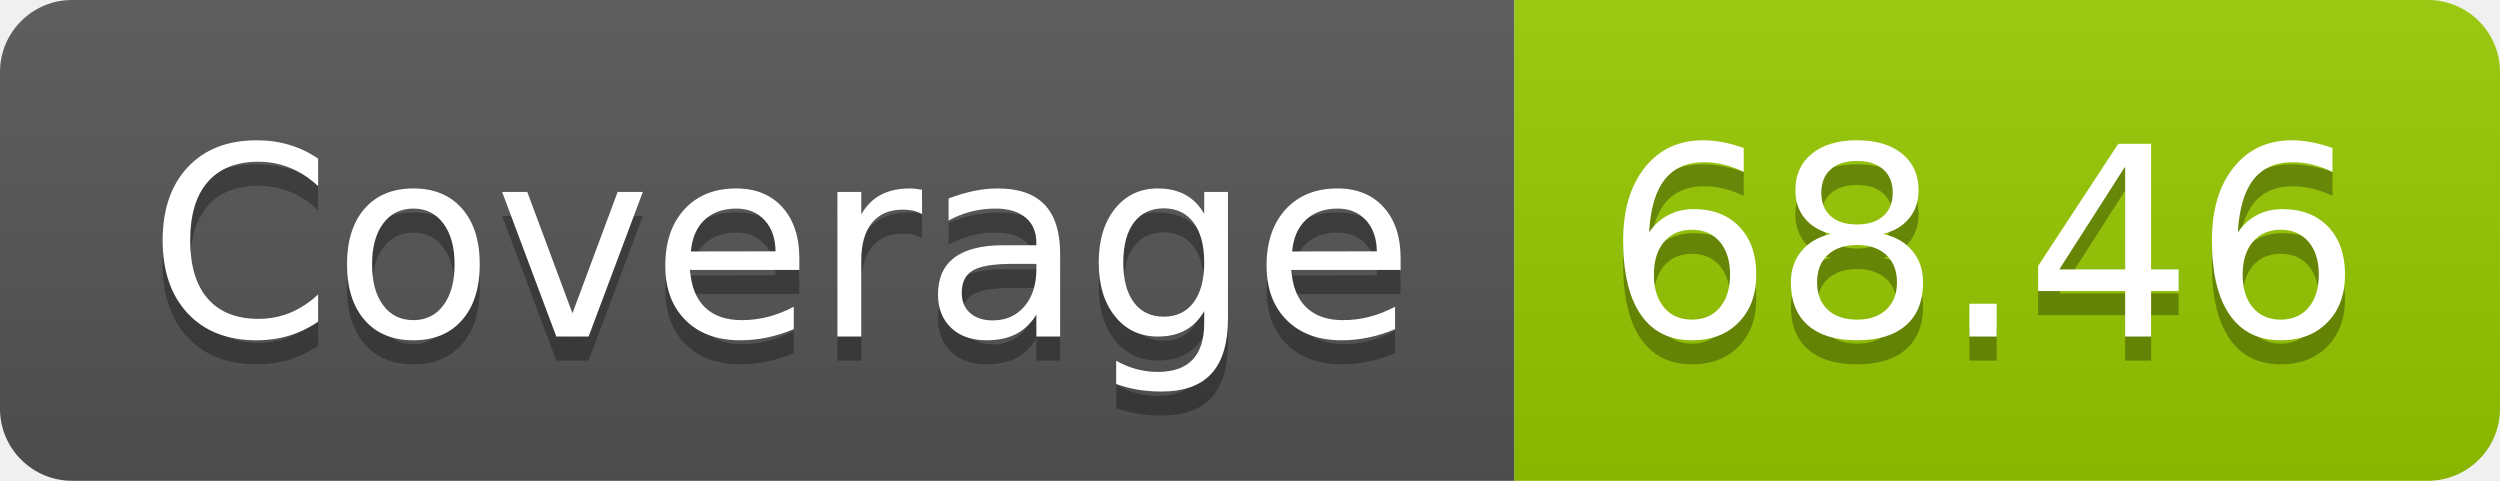
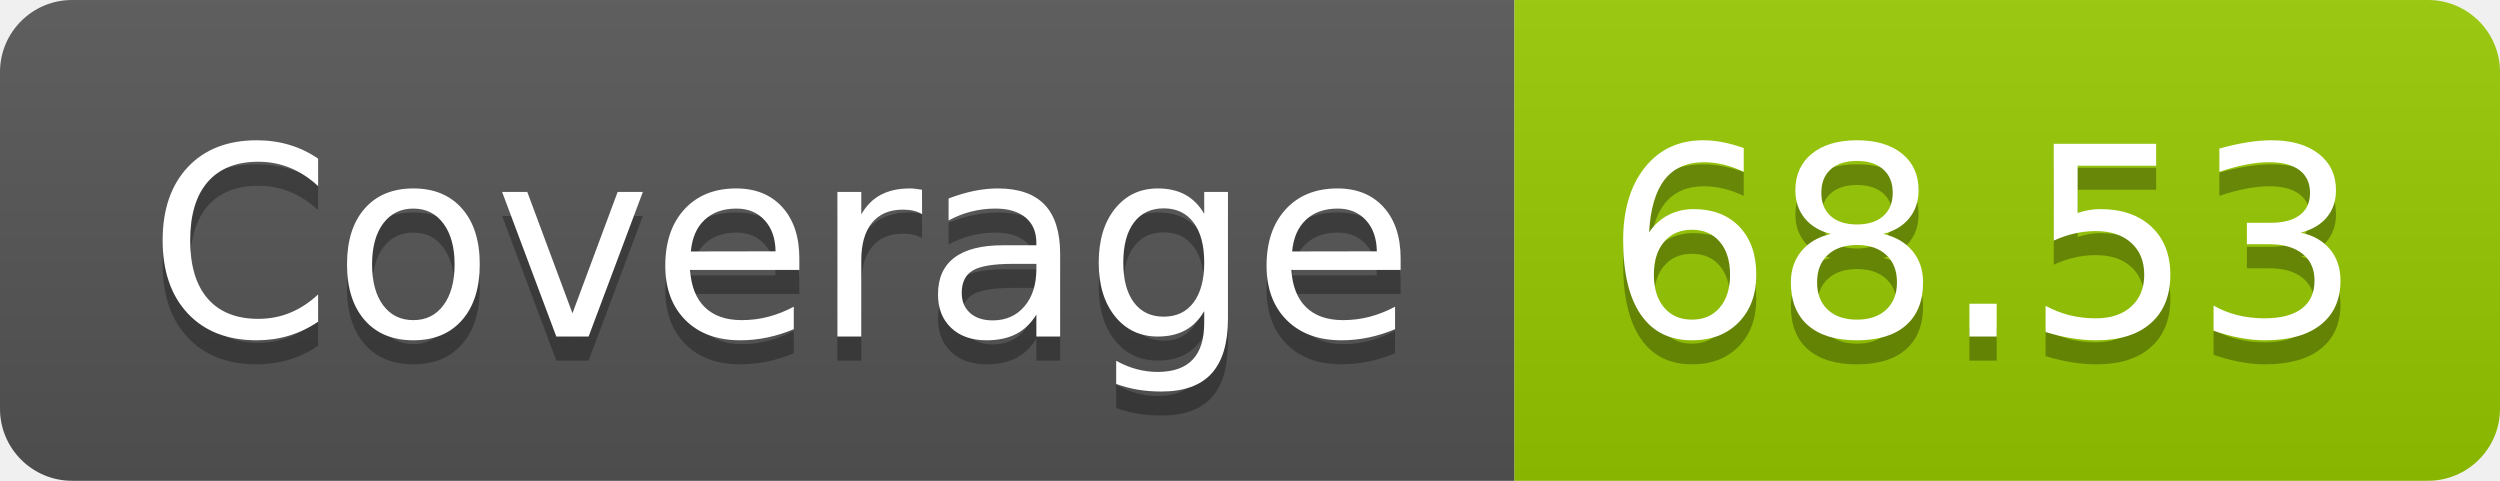
- <svg xmlns="http://www.w3.org/2000/svg" width="104" height="20" role="img" aria-label="Coverage: 68.46">
+ <svg xmlns="http://www.w3.org/2000/svg" width="104" height="20" role="img" aria-label="Coverage: 68.53">
  <linearGradient id="s" x2="0" y2="100%">
    <stop offset="0" stop-color="#bbb" stop-opacity=".1" />
    <stop offset="1" stop-opacity=".1" />
  </linearGradient>
  <clipPath id="r">
    <rect width="104" height="20" rx="3" fill="#fff" />
  </clipPath>
  <g clip-path="url(#r)">
    <rect width="63" height="20" fill="#555" />
    <rect x="63" width="41" height="20" fill="#97ca00" />
    <rect width="104" height="20" fill="url(#s)" />
  </g>
  <g fill="#fff" text-anchor="middle" font-family="Verdana,Geneva,DejaVu Sans,sans-serif" text-rendering="geometricPrecision" font-size="110">
    <text aria-hidden="true" x="325" y="150" fill="#010101" fill-opacity=".3" transform="scale(.1)" textLength="530">Coverage</text>
    <text x="325" y="140" transform="scale(.1)" fill="#fff" textLength="530">Coverage</text>
-     <text aria-hidden="true" x="825" y="150" fill="#010101" fill-opacity=".3" transform="scale(.1)" textLength="310">68.46</text>
-     <text x="825" y="140" transform="scale(.1)" fill="#fff" textLength="310">68.46</text>
+     <text aria-hidden="true" x="825" y="150" fill="#010101" fill-opacity=".3" transform="scale(.1)" textLength="310">68.53</text>
+     <text x="825" y="140" transform="scale(.1)" fill="#fff" textLength="310">68.53</text>
  </g>
</svg>
